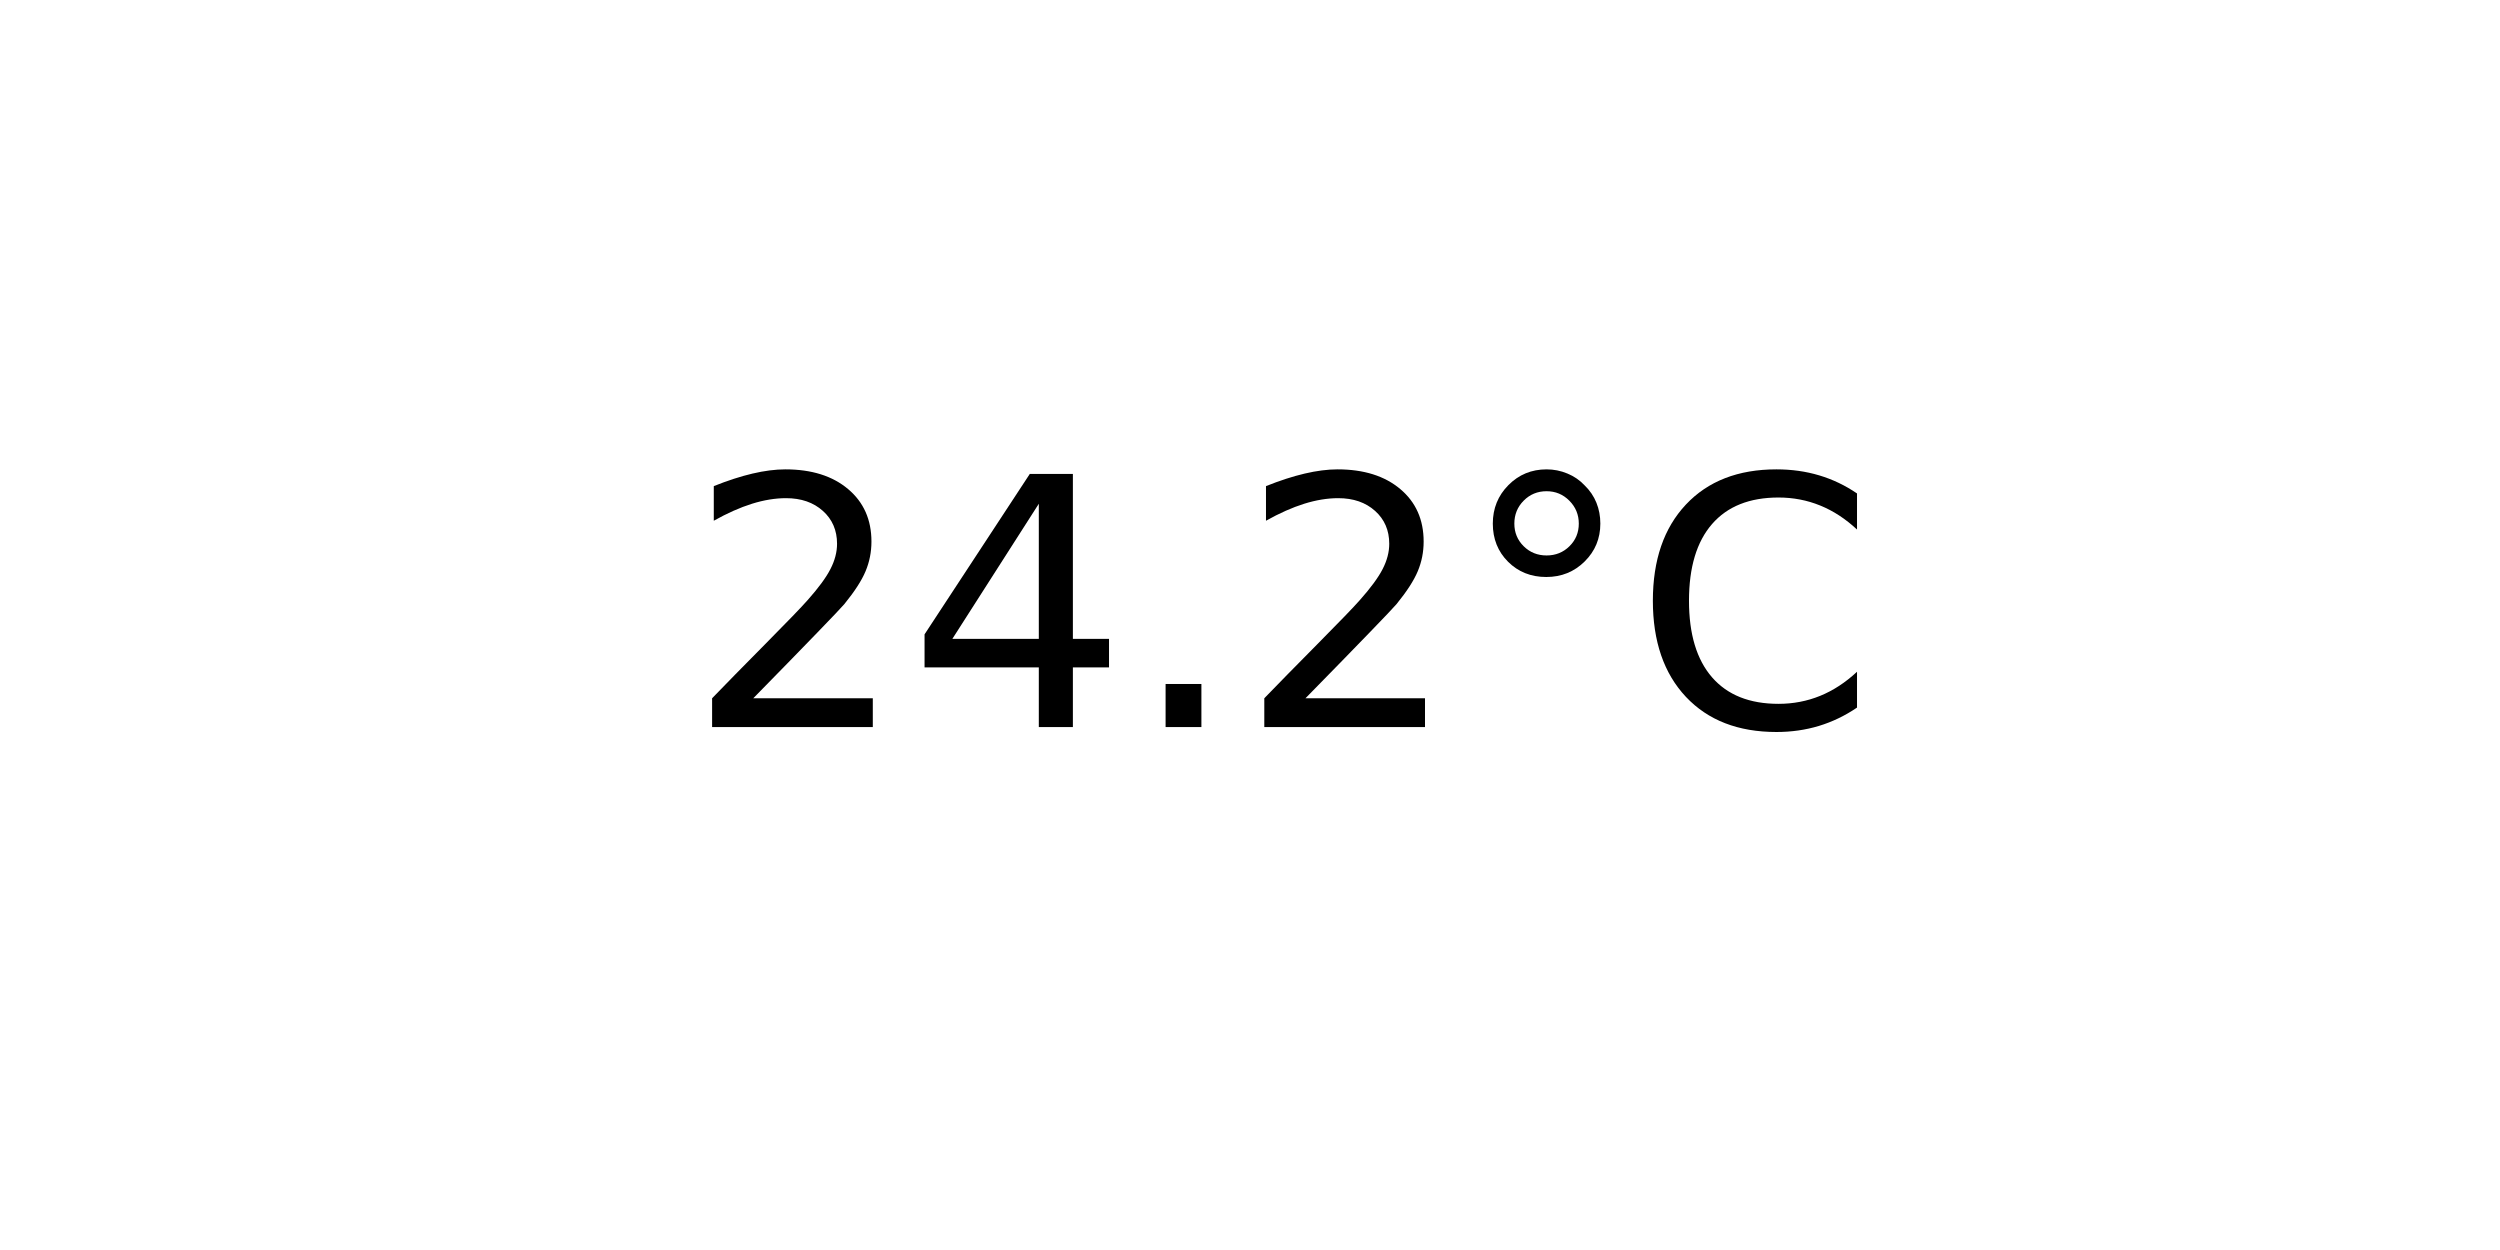
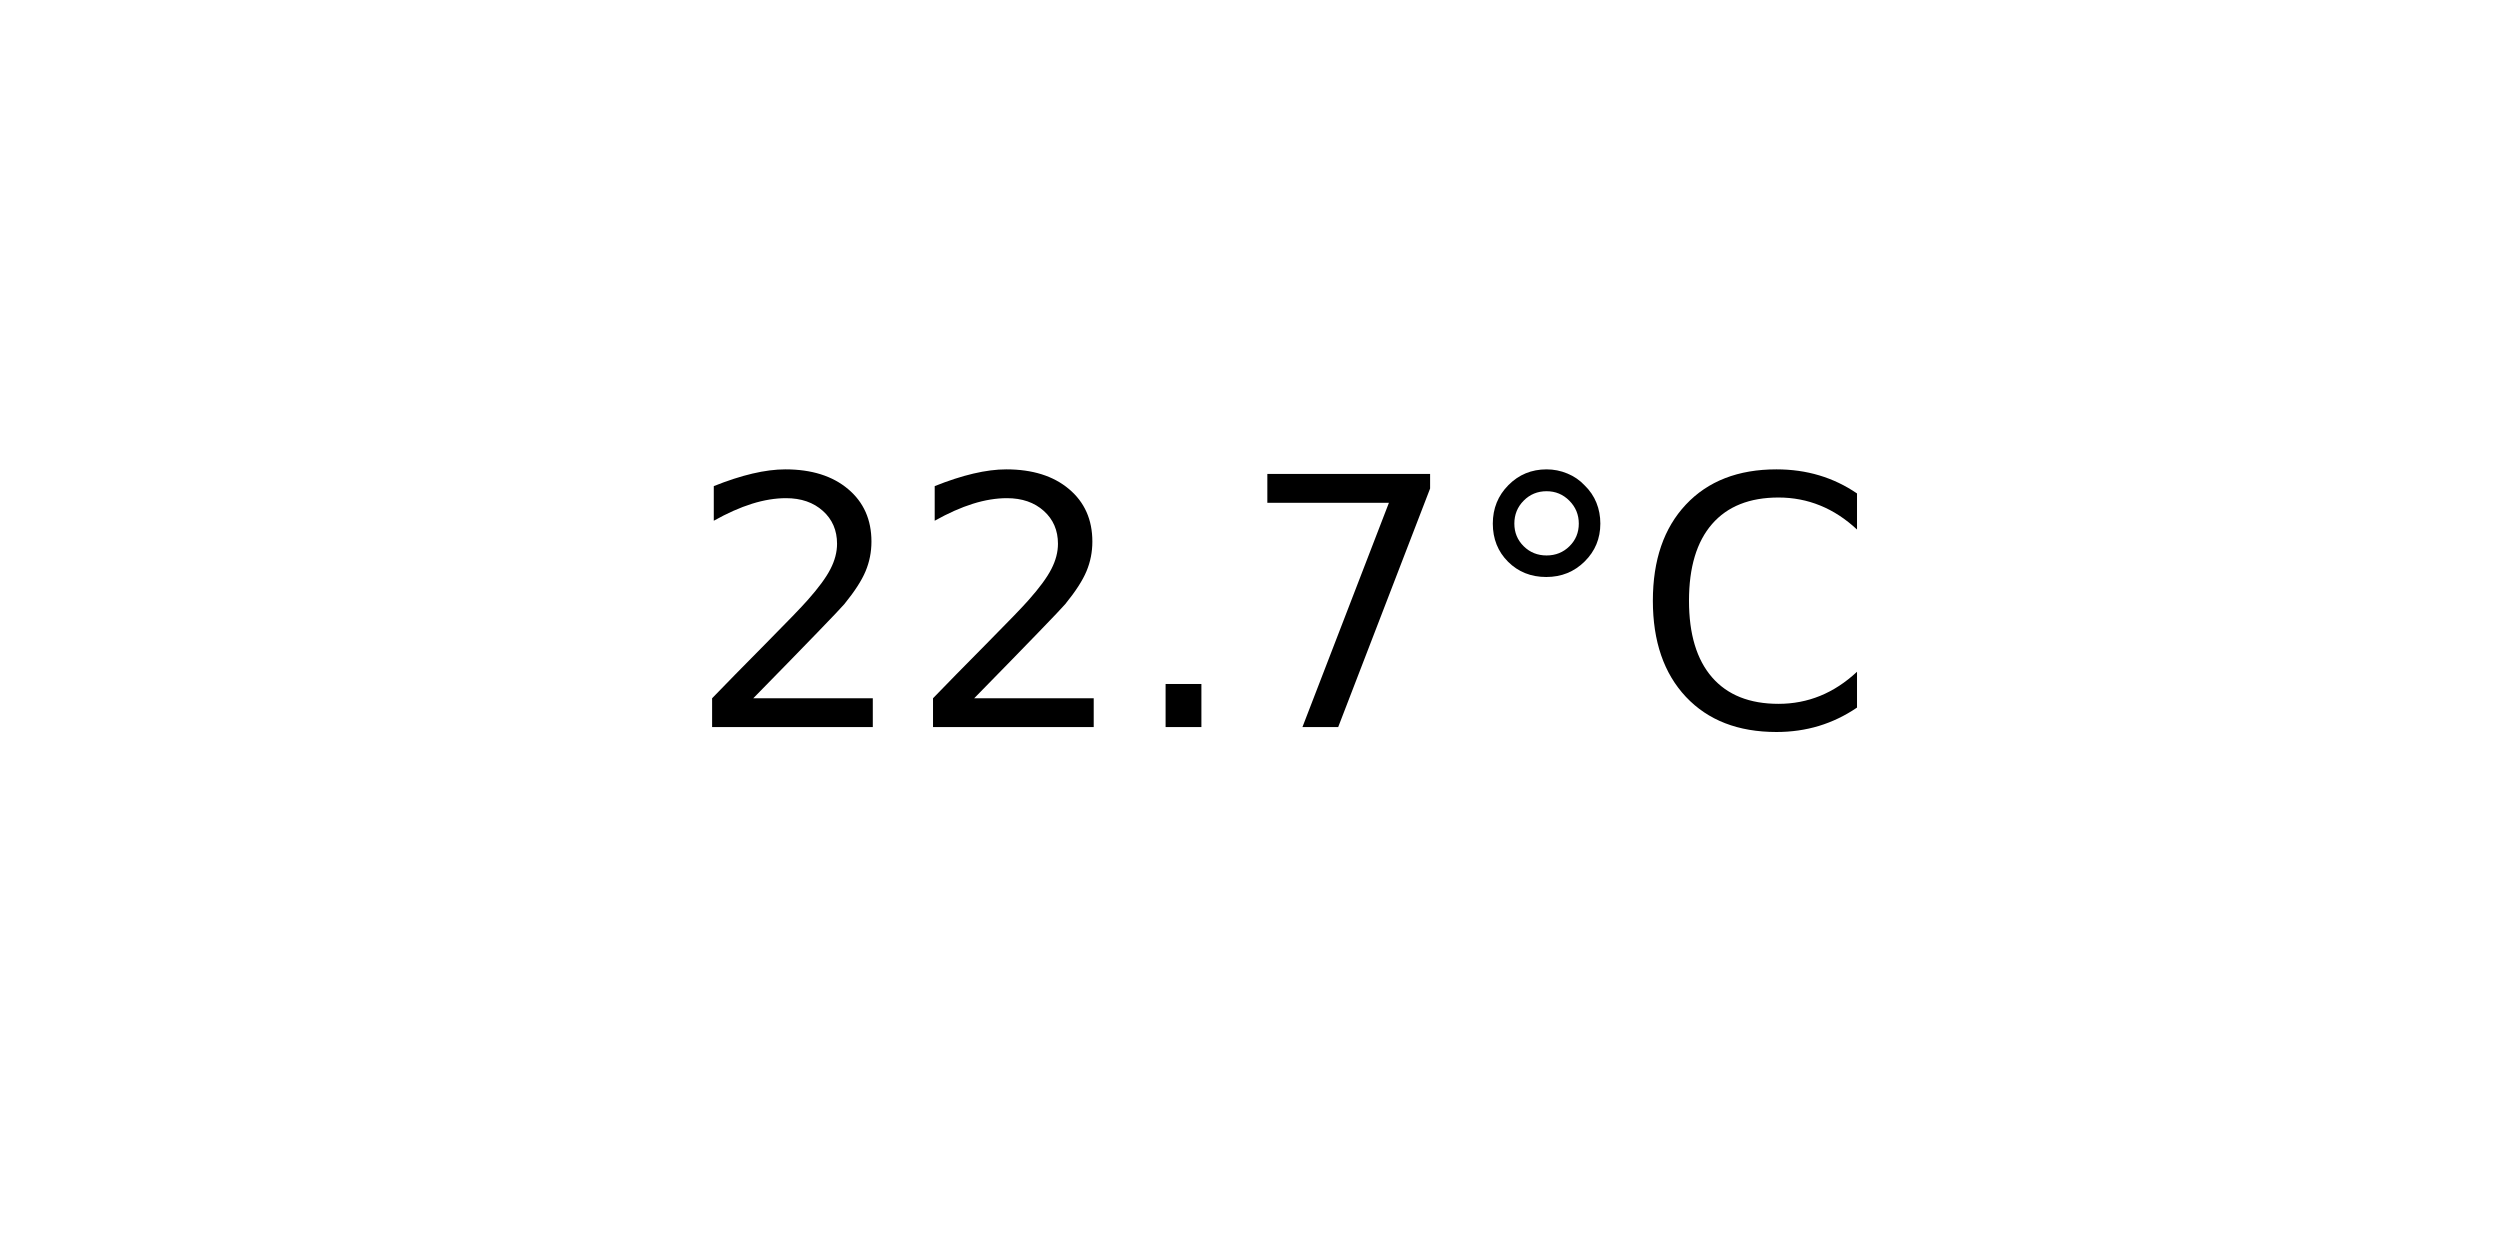
<svg xmlns="http://www.w3.org/2000/svg" xmlns:xlink="http://www.w3.org/1999/xlink" width="72pt" height="36pt" viewBox="0 0 72 36" version="1.1">
  <defs>
    <style type="text/css">*{stroke-linejoin: round; stroke-linecap: butt}</style>
  </defs>
  <g id="figure_1">
    <g id="axes_1">
      <g id="text_1">
        <g transform="translate(19.77578 20.93937) scale(0.1 -0.1)">
          <defs>
            <path id="DejaVuSans-32" d="M 1228 531  L 3431 531  L 3431 0  L 469 0  L 469 531  Q 828 903 1448 1529  Q 2069 2156 2228 2338  Q 2531 2678 2651 2914  Q 2772 3150 2772 3378  Q 2772 3750 2511 3984  Q 2250 4219 1831 4219  Q 1534 4219 1204 4116  Q 875 4013 500 3803  L 500 4441  Q 881 4594 1212 4672  Q 1544 4750 1819 4750  Q 2544 4750 2975 4387  Q 3406 4025 3406 3419  Q 3406 3131 3298 2873  Q 3191 2616 2906 2266  Q 2828 2175 2409 1742  Q 1991 1309 1228 531  z " transform="scale(0.015625)" />
-             <path id="DejaVuSans-34" d="M 2419 4116  L 825 1625  L 2419 1625  L 2419 4116  z M 2253 4666  L 3047 4666  L 3047 1625  L 3713 1625  L 3713 1100  L 3047 1100  L 3047 0  L 2419 0  L 2419 1100  L 313 1100  L 313 1709  L 2253 4666  z " transform="scale(0.015625)" />
            <path id="DejaVuSans-2e" d="M 684 794  L 1344 794  L 1344 0  L 684 0  L 684 794  z " transform="scale(0.015625)" />
+             <path id="DejaVuSans-37" d="M 525 4666  L 3525 4666  L 3525 4397  L 1831 0  L 1172 0  L 2766 4134  L 525 4134  L 525 4666  z " transform="scale(0.015625)" />
            <path id="DejaVuSans-b0" d="M 1600 4347  Q 1350 4347 1178 4173  Q 1006 4000 1006 3750  Q 1006 3503 1178 3333  Q 1350 3163 1600 3163  Q 1850 3163 2022 3333  Q 2194 3503 2194 3750  Q 2194 3997 2020 4172  Q 1847 4347 1600 4347  z M 1600 4750  Q 1800 4750 1984 4673  Q 2169 4597 2303 4453  Q 2447 4313 2519 4134  Q 2591 3956 2591 3750  Q 2591 3338 2302 3052  Q 2013 2766 1594 2766  Q 1172 2766 890 3047  Q 609 3328 609 3750  Q 609 4169 896 4459  Q 1184 4750 1600 4750  z " transform="scale(0.015625)" />
            <path id="DejaVuSans-43" d="M 4122 4306  L 4122 3641  Q 3803 3938 3442 4084  Q 3081 4231 2675 4231  Q 1875 4231 1450 3742  Q 1025 3253 1025 2328  Q 1025 1406 1450 917  Q 1875 428 2675 428  Q 3081 428 3442 575  Q 3803 722 4122 1019  L 4122 359  Q 3791 134 3420 21  Q 3050 -91 2638 -91  Q 1578 -91 968 557  Q 359 1206 359 2328  Q 359 3453 968 4101  Q 1578 4750 2638 4750  Q 3056 4750 3426 4639  Q 3797 4528 4122 4306  z " transform="scale(0.015625)" />
          </defs>
          <use xlink:href="#DejaVuSans-32" />
-           <use xlink:href="#DejaVuSans-34" x="63.623" />
+           <use xlink:href="#DejaVuSans-32" x="63.623" />
          <use xlink:href="#DejaVuSans-2e" x="127.246" />
-           <use xlink:href="#DejaVuSans-32" x="159.033" />
+           <use xlink:href="#DejaVuSans-37" x="159.033" />
          <use xlink:href="#DejaVuSans-b0" x="222.656" />
          <use xlink:href="#DejaVuSans-43" x="272.656" />
        </g>
      </g>
    </g>
  </g>
</svg>
